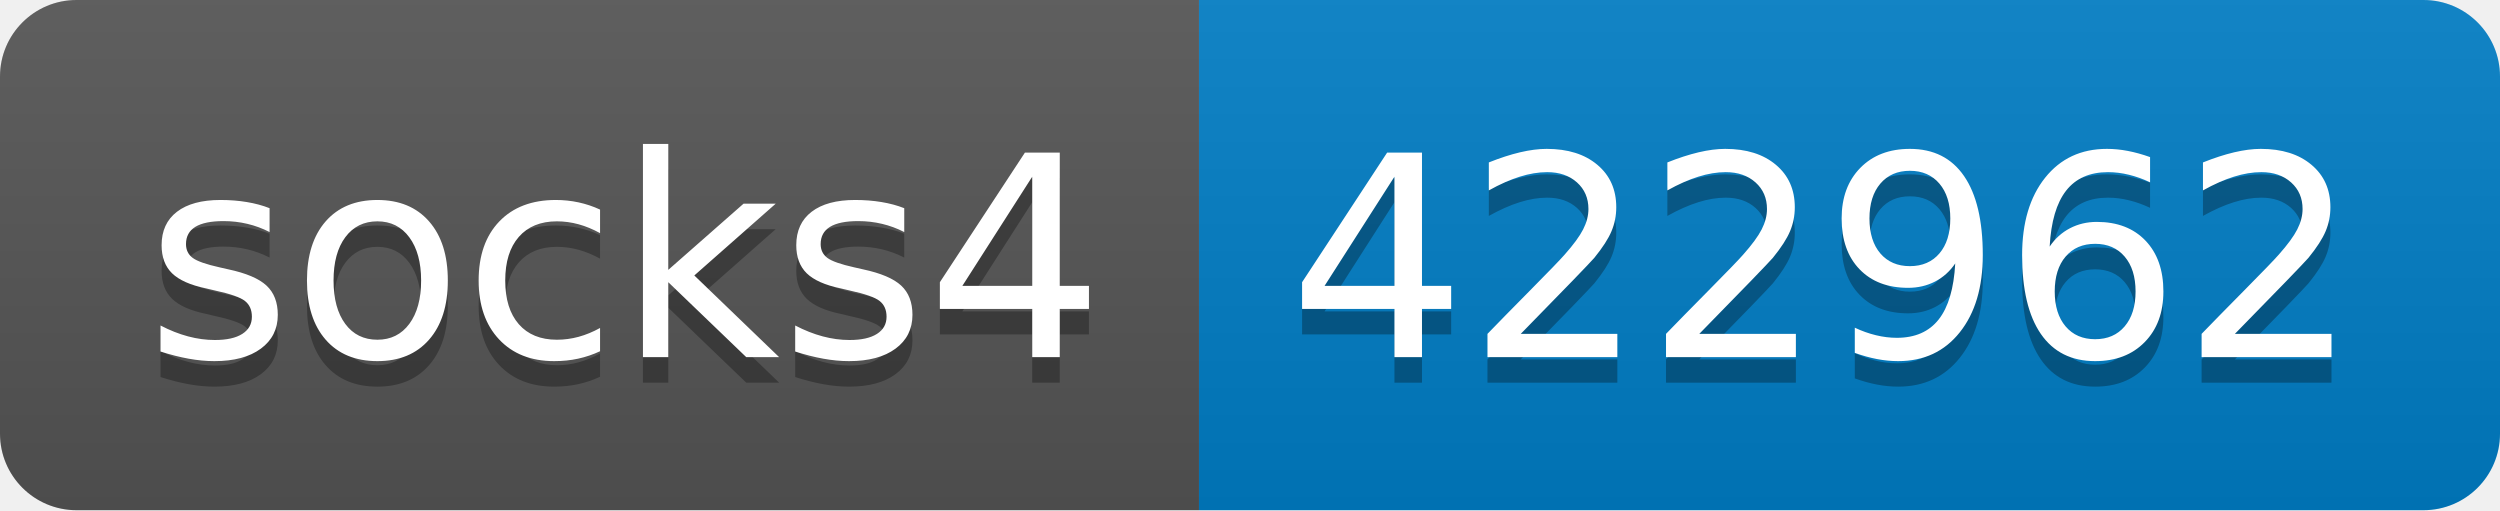
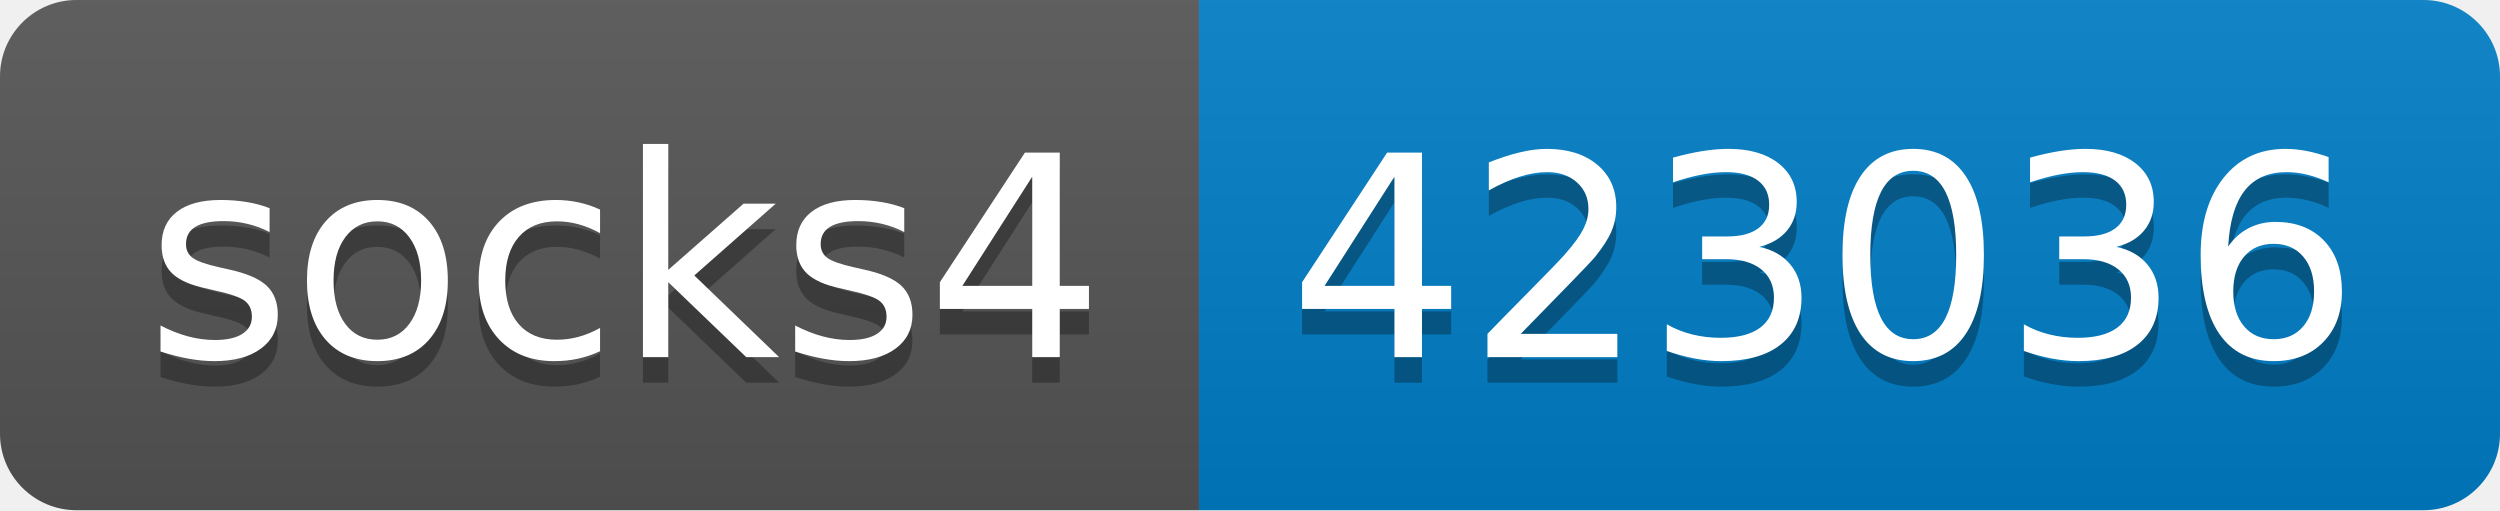
- <svg xmlns="http://www.w3.org/2000/svg" width="98" height="20" role="img" aria-label="socks4: 422962">
+ <svg xmlns="http://www.w3.org/2000/svg" width="98" height="20" role="img" aria-label="socks4: 423036">
  <linearGradient id="s" x2="0" y2="100%">
    <stop offset="0" stop-color="#bbb" stop-opacity=".1" />
    <stop offset="1" stop-opacity=".1" />
  </linearGradient>
  <clipPath id="r">
    <rect width="98" height="20" rx="3" fill="#fff" />
  </clipPath>
  <g clip-path="url(#r)">
    <rect width="47" height="20" fill="#555" />
    <rect x="47" width="51" height="20" fill="#007ec6" />
    <rect width="98" height="20" fill="url(#s)" />
  </g>
  <g fill="#fff" text-anchor="middle" font-family="Verdana,Geneva,DejaVu Sans,sans-serif" text-rendering="geometricPrecision" font-size="110">
    <text aria-hidden="true" x="245" y="150" fill="#010101" fill-opacity=".3" transform="scale(.1)" textLength="370">socks4</text>
    <text x="245" y="140" transform="scale(.1)" fill="#fff" textLength="370">socks4</text>
-     <text aria-hidden="true" x="715" y="150" fill="#010101" fill-opacity=".3" transform="scale(.1)" textLength="410">422962</text>
-     <text x="715" y="140" transform="scale(.1)" fill="#fff" textLength="410">422962</text>
+     <text aria-hidden="true" x="715" y="150" fill="#010101" fill-opacity=".3" transform="scale(.1)" textLength="410">423036</text>
+     <text x="715" y="140" transform="scale(.1)" fill="#fff" textLength="410">423036</text>
  </g>
</svg>
